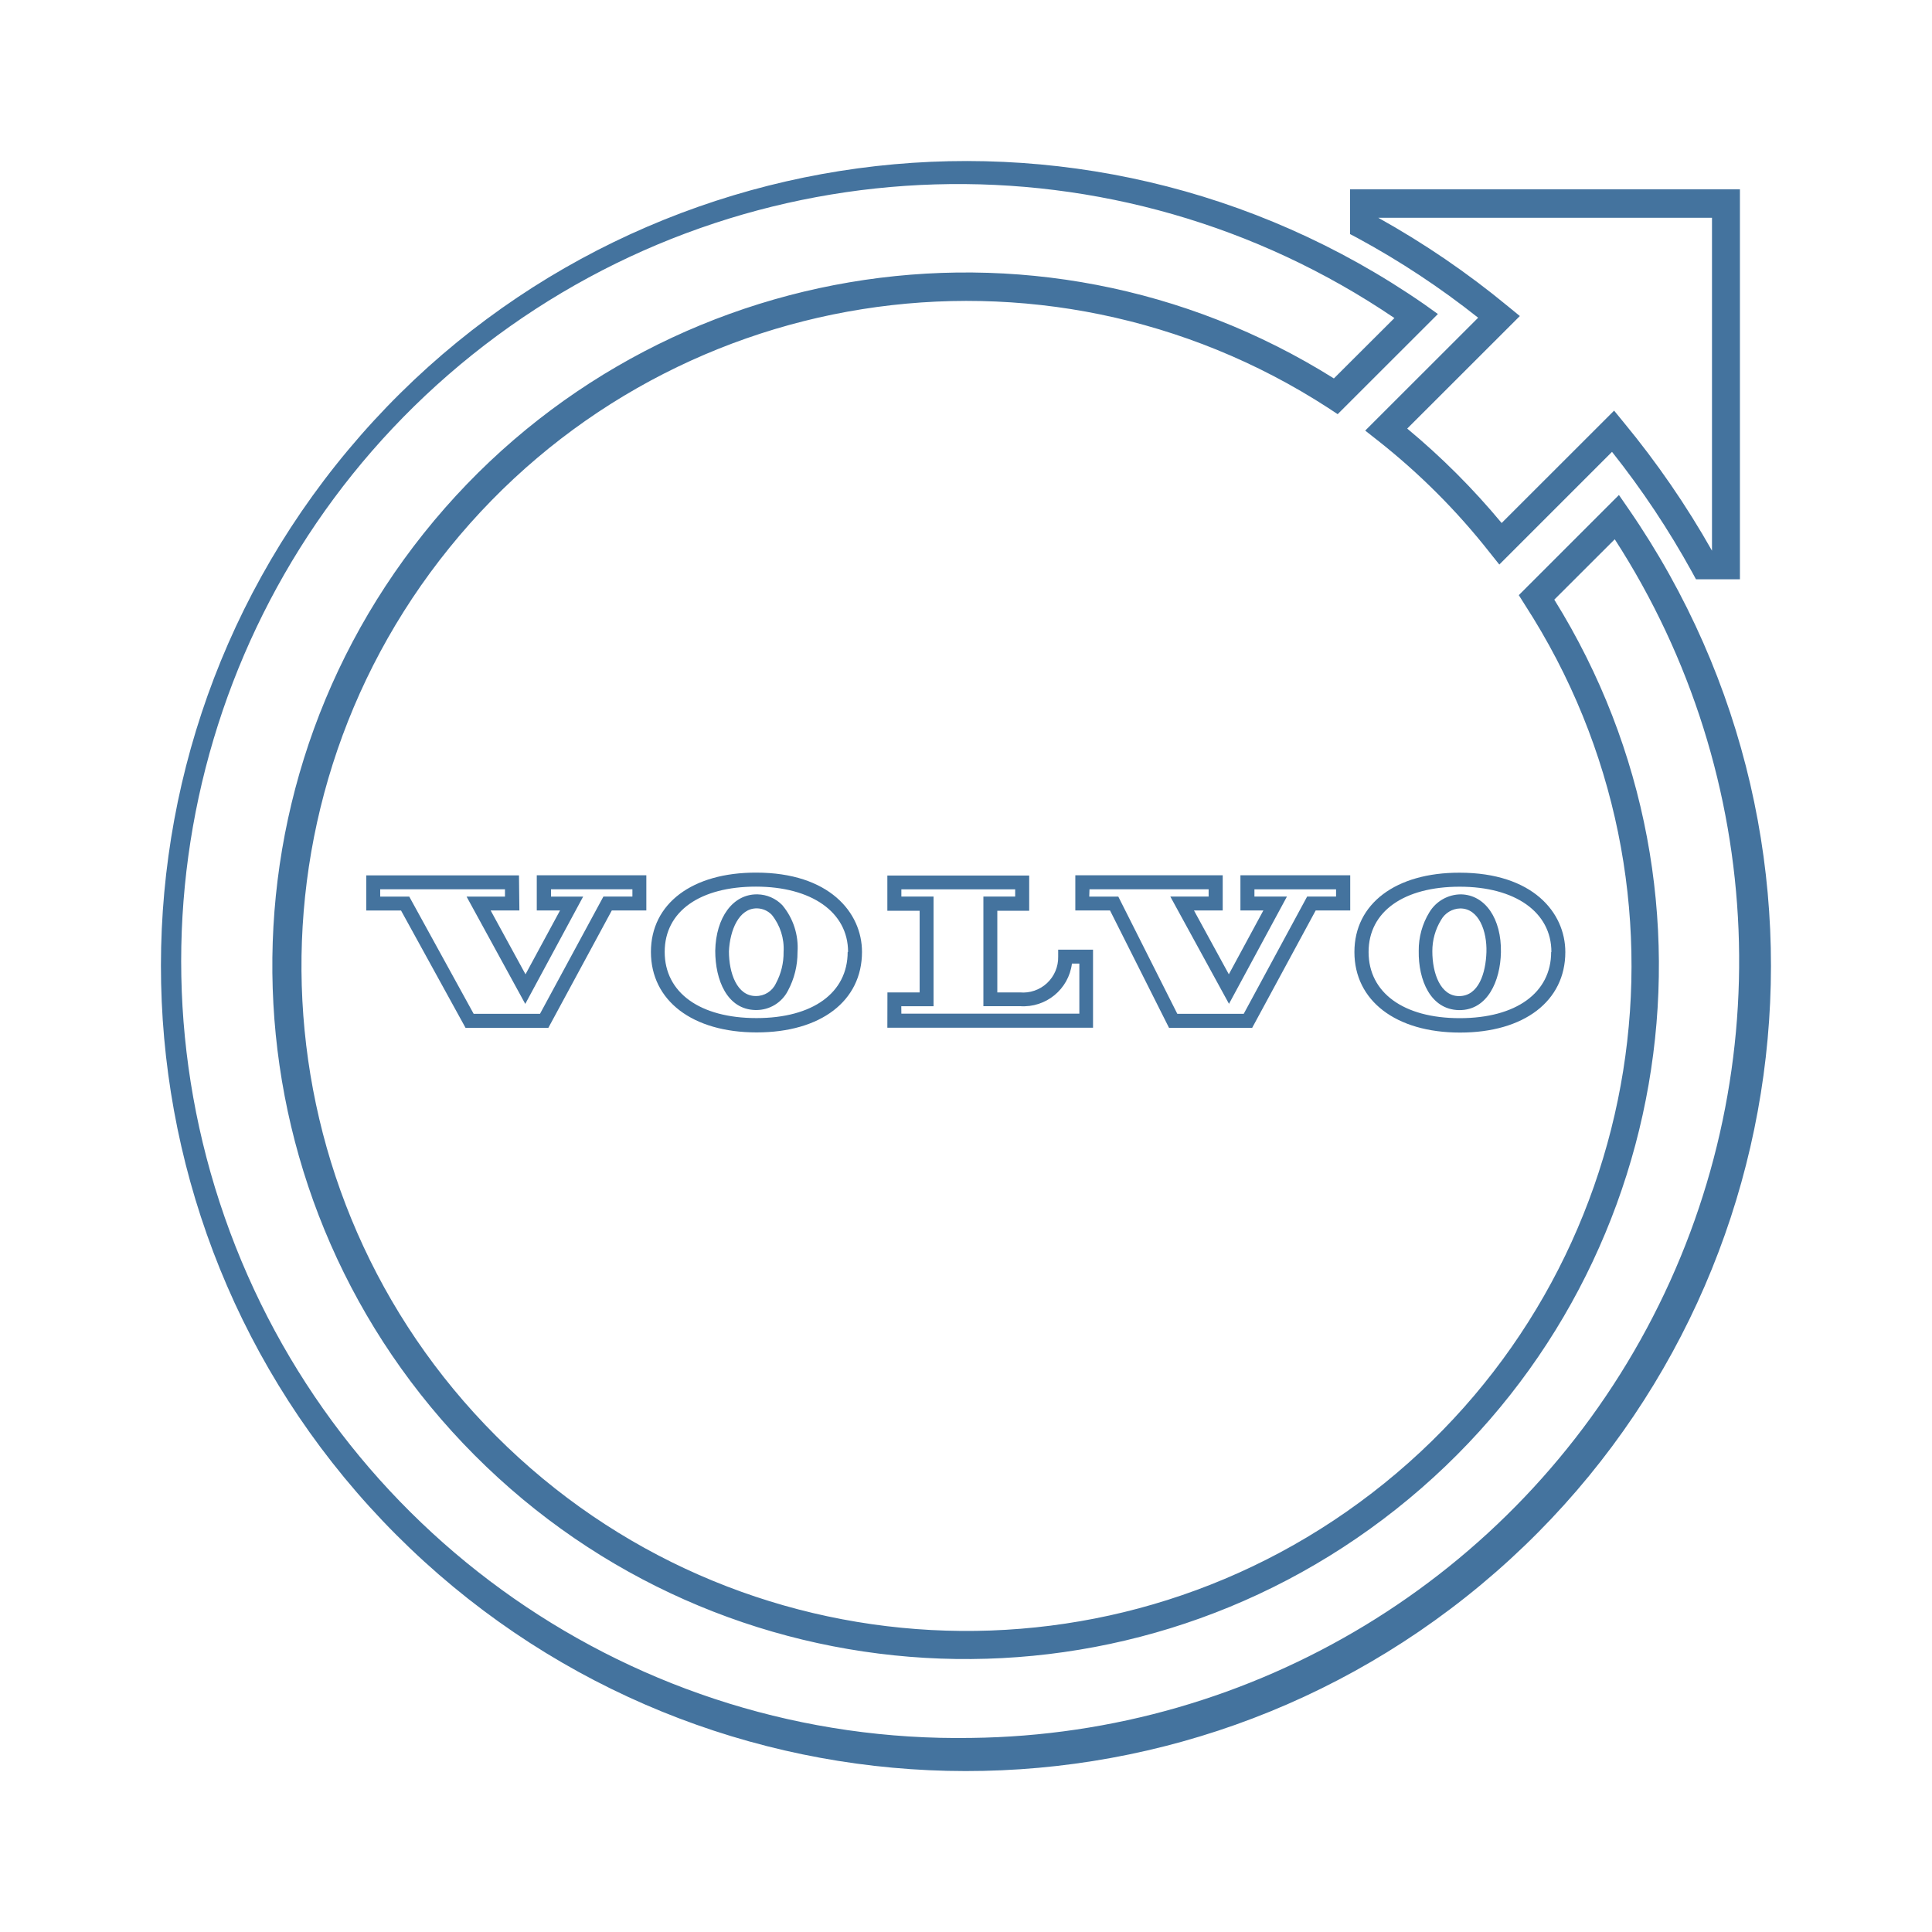
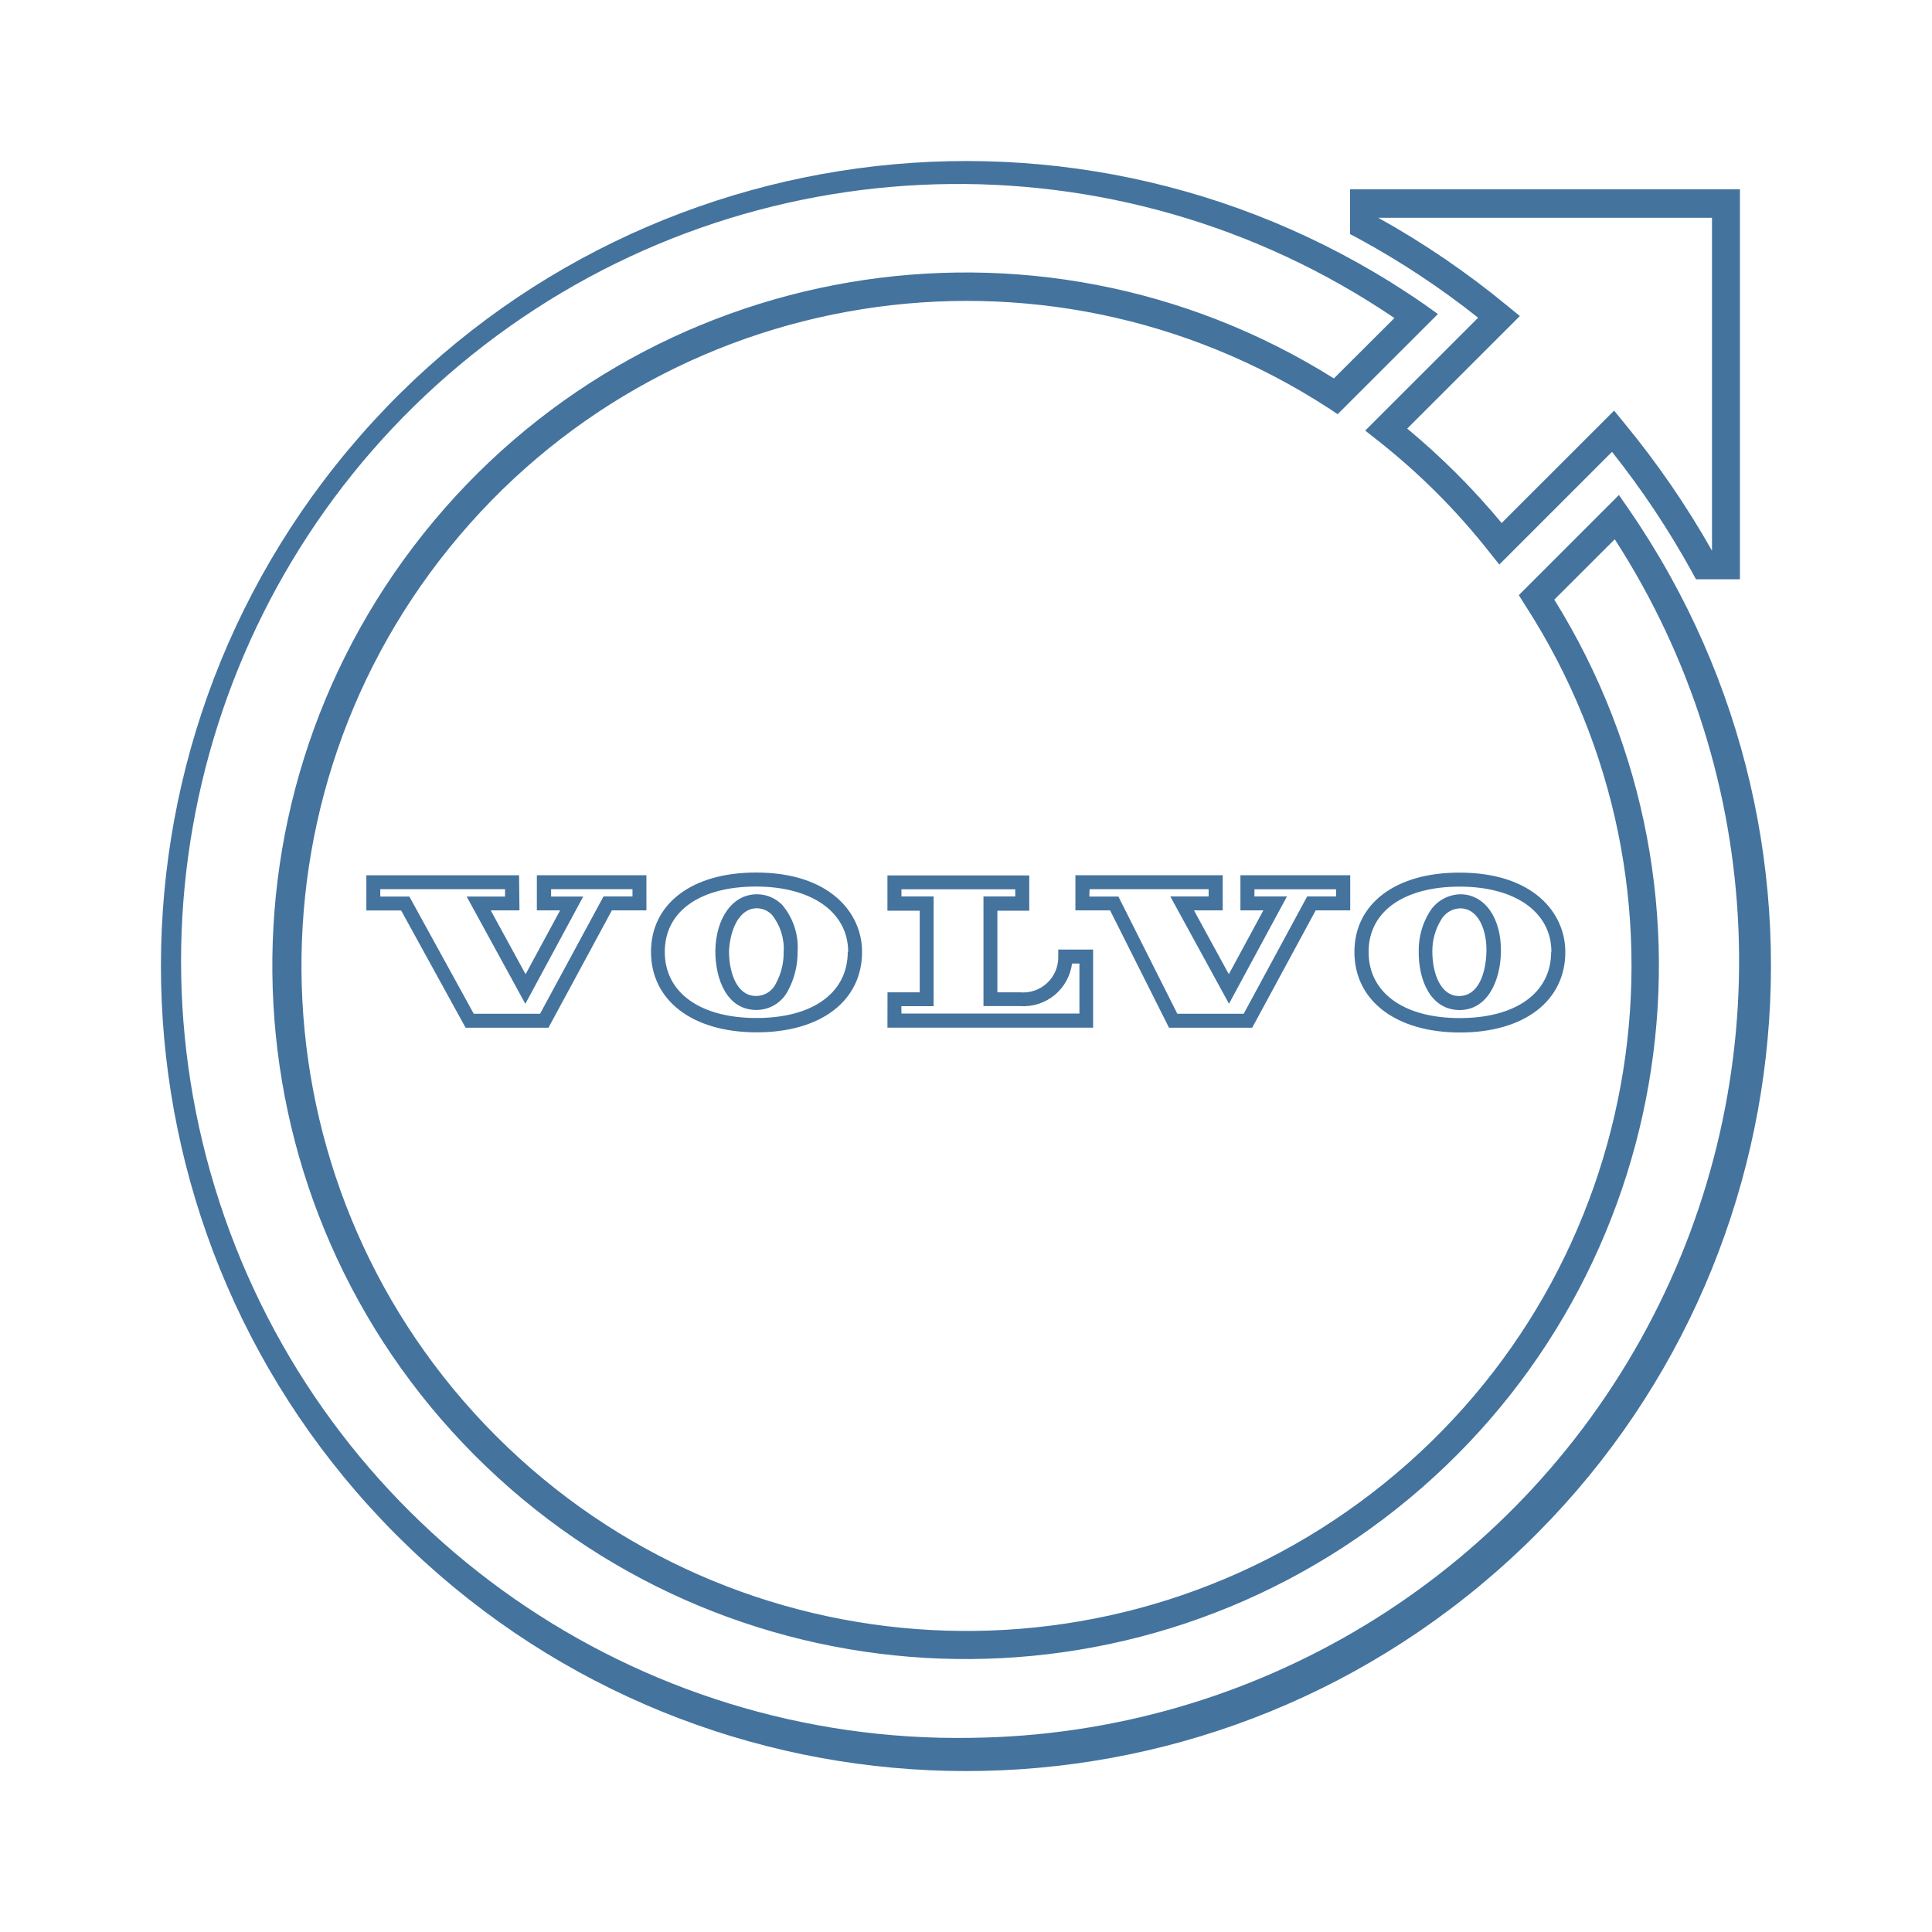
<svg xmlns="http://www.w3.org/2000/svg" viewBox="0 0 24 24">
-   <path fill="#44739e" d="m18.36 3.949-1.401 1.4.155.122a8.3 8.3 0 0 1 1.389 1.389l.122.153 1.4-1.4a10.7 10.7 0 0 1 .994 1.493l.049.09h.546V2.352h-4.843v.556l.091.048a10.3 10.3 0 0 1 1.499.99m2.906-1.241v4.136a11 11 0 0 0-1.095-1.592l-.121-.148-1.397 1.396a9 9 0 0 0-1.173-1.173l1.399-1.398-.149-.122a10.7 10.7 0 0 0-1.61-1.099ZM20.229 6.32l-.118-.171-1.244 1.244.075.119a8.261 8.261 0 1 1-2.443-2.445l.118.078 1.245-1.244-.169-.121a10 10 0 1 0 2.536 2.54m-8.162 15.269a9.652 9.652 0 1 1 5.255-17.638l-.752.75a8.612 8.612 0 1 0 2.738 2.748l.751-.75a9.652 9.652 0 0 1-7.992 14.89m5.557-9.776c-.006.361.146.728.499.735h.008c.346 0 .507-.359.514-.718.008-.419-.196-.714-.496-.72a.46.46 0 0 0-.393.223.9.9 0 0 0-.132.48m.278-.386a.28.28 0 0 1 .238-.142c.231 0 .333.283.325.542s-.096.547-.34.547c-.232 0-.332-.284-.332-.556a.74.74 0 0 1 .109-.391m-1.077.4c0 .604.515 1 1.312 1s1.308-.392 1.308-1c0-.491-.405-.986-1.313-.986-.793-.002-1.307.385-1.307.985m2.444 0c0 .507-.436.822-1.136.822s-1.132-.318-1.132-.822c0-.507.444-.811 1.132-.811s1.139.315 1.139.811Zm-10.384-.015c0 .362.146.729.5.736h.009a.44.44 0 0 0 .394-.24 1 1 0 0 0 .119-.478.82.82 0 0 0-.189-.585.44.44 0 0 0-.308-.134H9.4c-.295 0-.507.286-.515.701m.519-.527a.26.26 0 0 1 .184.081.67.67 0 0 1 .146.46.8.8 0 0 1-.096.392.27.27 0 0 1-.25.156c-.233 0-.333-.285-.333-.556.012-.26.123-.533.345-.533Zm-1.318.541c0 .605.515 1 1.313 1s1.309-.391 1.309-1c0-.489-.407-.985-1.314-.985-.795-.002-1.308.385-1.308.985m2.444 0c0 .508-.433.822-1.133.822s-1.14-.314-1.14-.822.444-.811 1.133-.811 1.145.316 1.145.811Zm-4.083-.951H4.55v.437h.432l.801 1.457h1.029L7.6 11.31h.429v-.437H6.668v.437h.289l-.429.793-.433-.793h.357Zm-.174.264h-.477l.729 1.333.719-1.333h-.399v-.091h1.011v.09h-.36l-.788 1.457h-.824l-.8-1.456h-.361v-.091h1.55Zm8.249 1.63h1.033l.789-1.458h.429v-.437h-1.364v.437h.285l-.429.793-.433-.793h.357v-.437h-1.831v.437h.431Zm-.988-1.721h1.48v.09h-.476l.729 1.333.72-1.333h-.404v-.089h1.014v.089h-.359l-.788 1.457h-.825l-.733-1.456h-.361Zm-2.511 1.72h2.555v-.97h-.433v.087a.436.436 0 0 1-.476.444h-.28v-1.014h.396v-.438h-1.762v.438h.401v1.014h-.4Zm.173-.267h.401v-1.363h-.4v-.089h1.414v.089h-.395v1.362h.455a.607.607 0 0 0 .645-.529h.092v.622h-2.211Z" />
+   <path fill="#44739e" d="m18.36 3.949-1.401 1.4.155.122a8.3 8.3 0 0 1 1.389 1.389l.122.153 1.4-1.4a10.7 10.7 0 0 1 .994 1.493l.049.09h.546V2.352h-4.843v.556l.091.048a10.3 10.3 0 0 1 1.499.99m2.906-1.241v4.136a11 11 0 0 0-1.095-1.592l-.121-.148-1.397 1.396a9 9 0 0 0-1.173-1.173l1.399-1.398-.149-.122a10.7 10.7 0 0 0-1.61-1.099ZM20.229 6.32l-.118-.171-1.244 1.244.075.119a8.261 8.261 0 1 1-2.443-2.445l.118.078 1.245-1.244-.169-.121a10 10 0 1 0 2.536 2.54m-8.161 15.268a9.652 9.652 0 1 1 5.254-17.637l-.752.75a8.612 8.612 0 1 0 2.738 2.748l.751-.75a9.652 9.652 0 0 1-7.991 14.889m5.556-9.776c-.006.361.146.728.499.735h.008c.346 0 .507-.359.514-.718.008-.419-.196-.714-.496-.72a.46.46 0 0 0-.393.223.9.9 0 0 0-.132.48m.278-.386a.28.28 0 0 1 .238-.142c.231 0 .333.283.325.542s-.096.547-.34.547c-.232 0-.332-.284-.332-.556a.74.74 0 0 1 .109-.391m-1.077.4c0 .604.515 1 1.312 1s1.308-.392 1.308-1c0-.491-.405-.986-1.313-.986-.793-.002-1.307.385-1.307.985m2.444 0c0 .507-.436.822-1.136.822s-1.132-.318-1.132-.822c0-.507.444-.811 1.132-.811s1.139.315 1.139.811ZM8.886 11.81c0 .362.146.729.5.736h.009a.44.44 0 0 0 .394-.24 1 1 0 0 0 .119-.478.82.82 0 0 0-.189-.585.44.44 0 0 0-.308-.134h-.01c-.295 0-.507.286-.515.701m.519-.527a.26.26 0 0 1 .184.081.67.67 0 0 1 .146.46.8.8 0 0 1-.096.392.27.27 0 0 1-.25.156c-.233 0-.333-.285-.333-.556.012-.26.123-.533.345-.533Zm-1.318.541c0 .605.515 1 1.313 1s1.309-.391 1.309-1c0-.489-.407-.985-1.314-.985-.795-.002-1.308.385-1.308.985m2.444 0c0 .508-.433.822-1.133.822s-1.14-.314-1.14-.822.444-.811 1.133-.811 1.145.316 1.145.811Zm-4.083-.951H4.551v.437h.432l.801 1.457h1.029l.788-1.458h.429v-.437H6.669v.437h.289l-.429.793-.433-.793h.357Zm-.174.264h-.477l.729 1.333.719-1.333h-.399v-.091h1.011v.09h-.36l-.788 1.457h-.824l-.8-1.456h-.361v-.091h1.55Zm8.248 1.63h1.033l.789-1.458h.429v-.437h-1.364v.437h.285l-.429.793-.433-.793h.357v-.437h-1.83v.437h.431Zm-.987-1.721h1.479v.09h-.476l.729 1.333.72-1.333h-.404v-.089h1.014v.089h-.359l-.788 1.457h-.825l-.732-1.456h-.361Zm-2.511 1.72h2.555v-.97h-.433v.087a.436.436 0 0 1-.476.444h-.28v-1.014h.396v-.438h-1.762v.438h.401v1.014h-.4Zm.173-.267h.401v-1.363h-.4v-.089h1.414v.089h-.395v1.362h.455a.607.607 0 0 0 .645-.529h.092v.622h-2.211Z" />
</svg>
